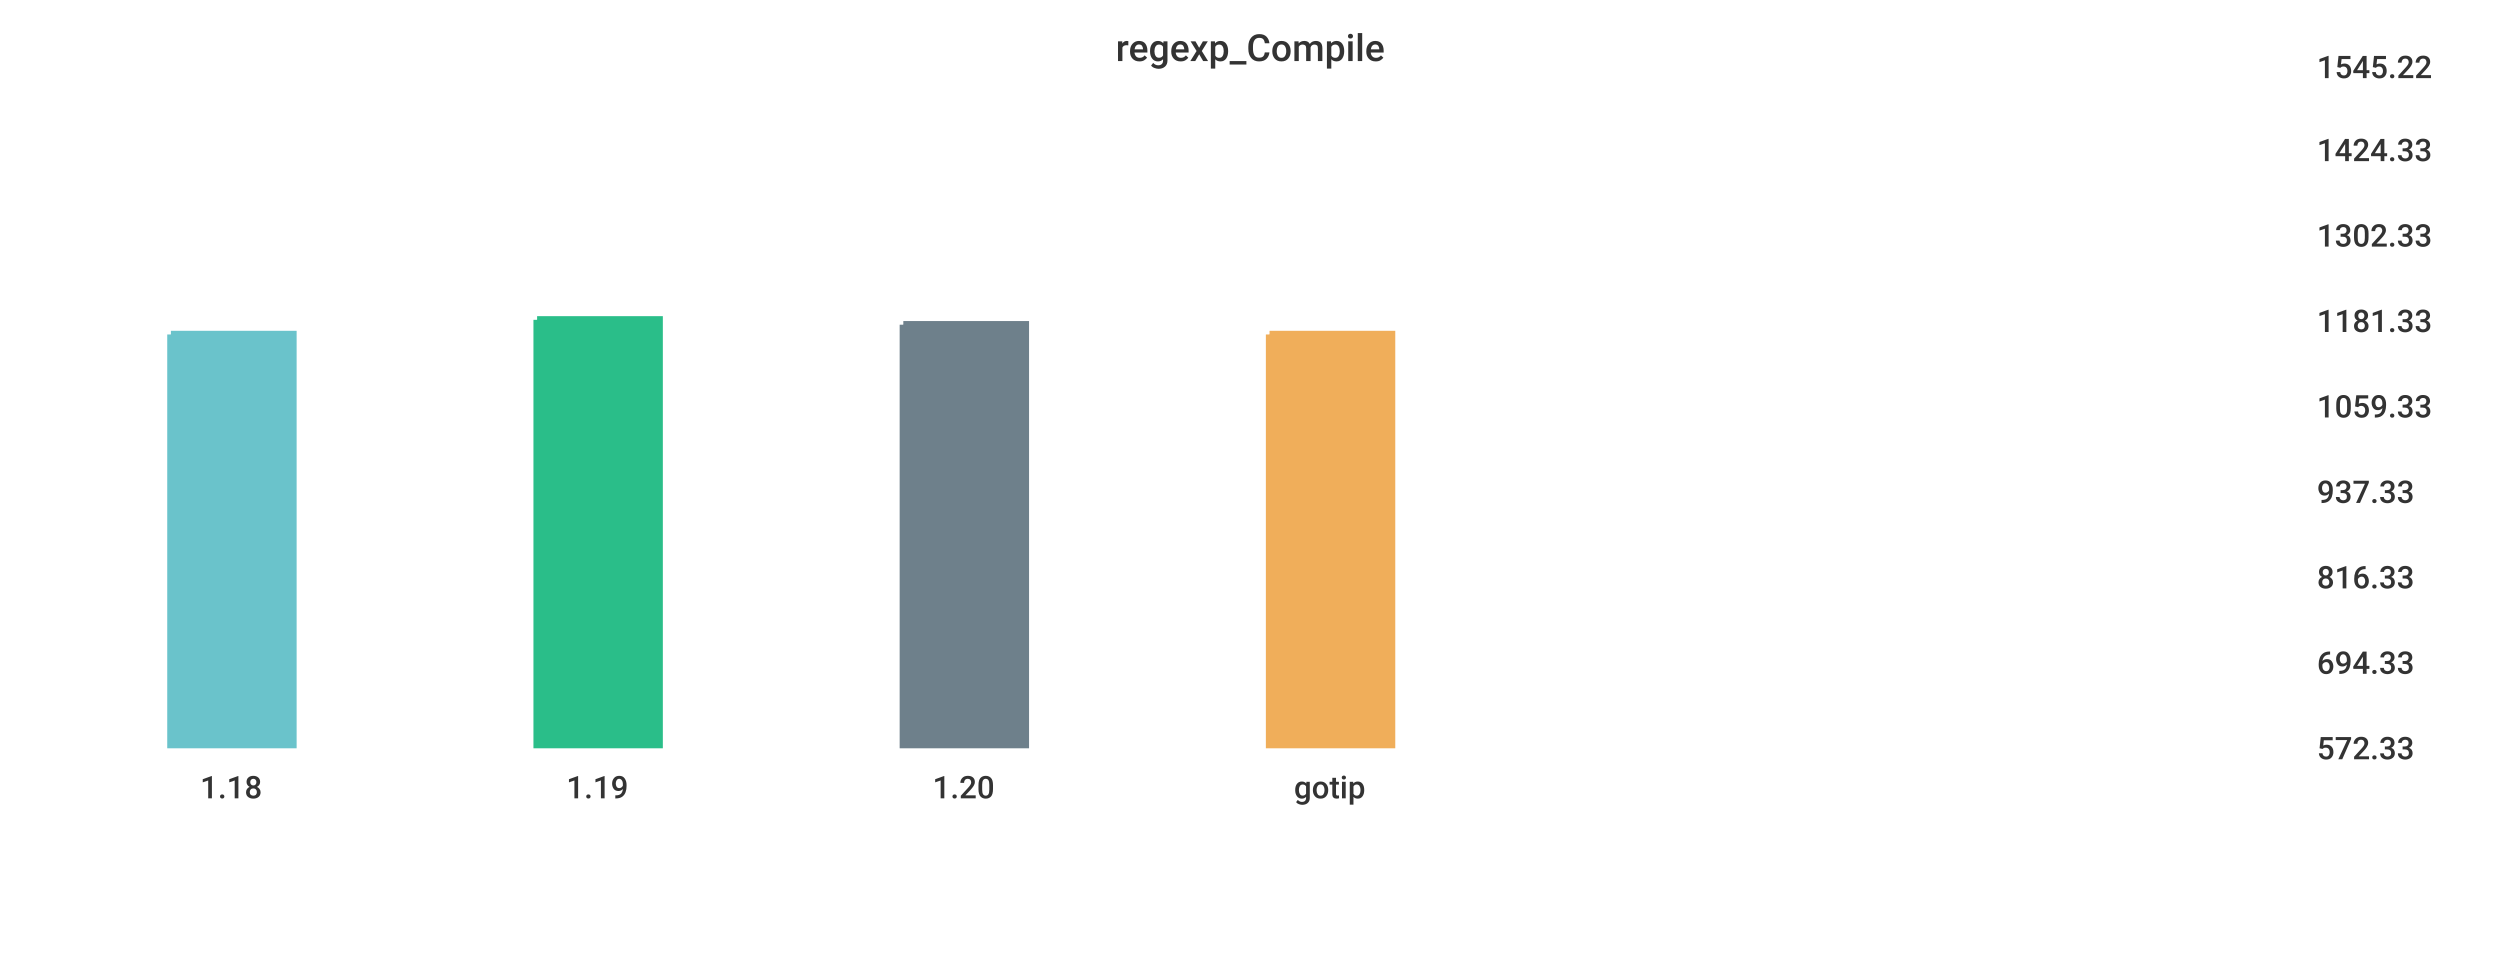
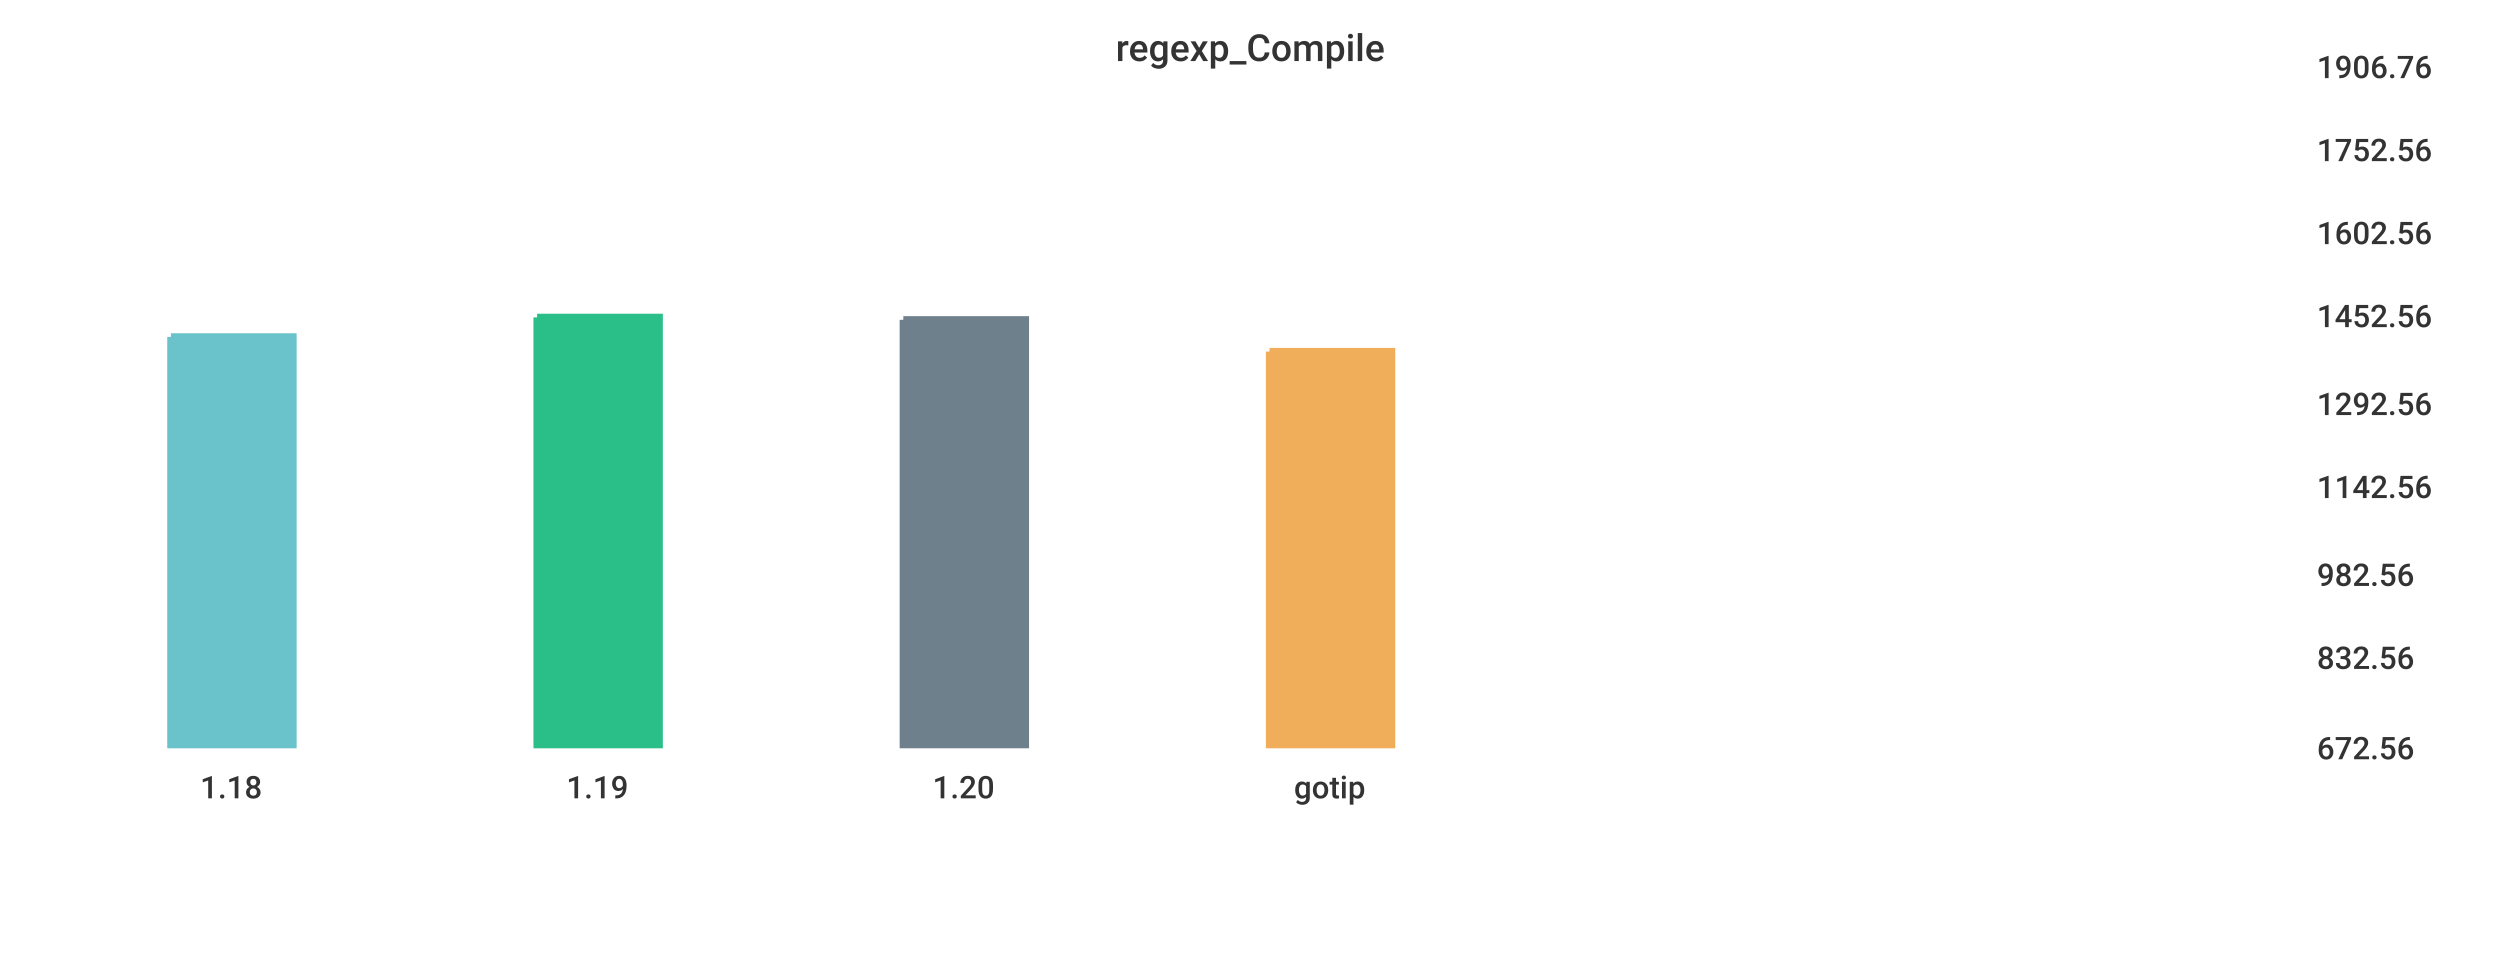
<svg xmlns="http://www.w3.org/2000/svg" width="1024" height="400">\n<path d="M 0 0 L 1024 0 L 1024 400 L 0 400 L 0 0" style="stroke-width:0;stroke:rgba(255,255,255,1.0);fill:rgba(255,255,255,1.0)" />
  <path d="M 20 26 L 934 26 L 934 305 L 20 305 L 20 26" style="stroke-width:0;stroke:rgba(255,255,255,1.0);fill:rgba(255,255,255,1.0)" />
-   <path d="M 70 137 L 120 137 L 120 305 L 70 305 L 70 137" style="stroke-width:3;stroke:rgba(106,195,203,1.0);fill:rgba(106,195,203,1.0)" />
-   <path d="M 220 131 L 270 131 L 270 305 L 220 305 L 220 131" style="stroke-width:3;stroke:rgba(42,190,137,1.0);fill:rgba(42,190,137,1.0)" />
-   <path d="M 370 133 L 420 133 L 420 305 L 370 305 L 370 133" style="stroke-width:3;stroke:rgba(110,128,139,1.0);fill:rgba(110,128,139,1.0)" />
-   <path d="M 520 137 L 570 137 L 570 305 L 520 305 L 520 137" style="stroke-width:3;stroke:rgba(240,174,90,1.0);fill:rgba(240,174,90,1.0)" />
+   <path d="M 70 138 L 120 138 L 120 305 L 70 305 L 70 138" style="stroke-width:3;stroke:rgba(106,195,203,1.0);fill:rgba(106,195,203,1.0)" />
+   <path d="M 220 130 L 270 130 L 270 305 L 220 305 L 220 130" style="stroke-width:3;stroke:rgba(42,190,137,1.0);fill:rgba(42,190,137,1.0)" />
+   <path d="M 370 131 L 420 131 L 420 305 L 370 305 L 370 131" style="stroke-width:3;stroke:rgba(110,128,139,1.0);fill:rgba(110,128,139,1.0)" />
+   <path d="M 520 144 L 570 144 L 570 305 L 520 305 L 520 144" style="stroke-width:3;stroke:rgba(240,174,90,1.0);fill:rgba(240,174,90,1.0)" />
  <path d="M 20 305 L 934 305" style="stroke-width:0;stroke:rgba(51,51,51,1.0);fill:none" />
  <path d="M 20 305 L 20 310" style="stroke-width:0;stroke:rgba(51,51,51,1.0);fill:none" />
  <text x="82" y="327" style="stroke-width:0;stroke:none;fill:rgba(51,51,51,1.0);font-size:12.8px;font-family:'Roboto Medium',sans-serif">1.18</text>
  <path d="M 170 305 L 170 310" style="stroke-width:0;stroke:rgba(51,51,51,1.0);fill:none" />
  <text x="232" y="327" style="stroke-width:0;stroke:none;fill:rgba(51,51,51,1.0);font-size:12.8px;font-family:'Roboto Medium',sans-serif">1.19</text>
  <path d="M 320 305 L 320 310" style="stroke-width:0;stroke:rgba(51,51,51,1.0);fill:none" />
  <text x="382" y="327" style="stroke-width:0;stroke:none;fill:rgba(51,51,51,1.0);font-size:12.8px;font-family:'Roboto Medium',sans-serif">1.20</text>
  <path d="M 470 305 L 470 310" style="stroke-width:0;stroke:rgba(51,51,51,1.0);fill:none" />
  <text x="530" y="327" style="stroke-width:0;stroke:none;fill:rgba(51,51,51,1.0);font-size:12.8px;font-family:'Roboto Medium',sans-serif">gotip</text>
  <path d="M 934 26 L 934 305" style="stroke-width:0;stroke:rgba(51,51,51,1.0);fill:none" />
  <path d="M 934 305 L 939 305" style="stroke-width:0;stroke:rgba(51,51,51,1.0);fill:none" />
  <path d="M 934 305 L 939 305" style="stroke-width:0;stroke:rgba(51,51,51,1.0);fill:none" />
-   <text x="949" y="311" style="stroke-width:0;stroke:none;fill:rgba(51,51,51,1.0);font-size:12.8px;font-family:'Roboto Medium',sans-serif">572.33</text>
-   <path d="M 934 270 L 939 270" style="stroke-width:0;stroke:rgba(51,51,51,1.0);fill:none" />
-   <text x="949" y="276" style="stroke-width:0;stroke:none;fill:rgba(51,51,51,1.0);font-size:12.8px;font-family:'Roboto Medium',sans-serif">694.33</text>
-   <path d="M 934 235 L 939 235" style="stroke-width:0;stroke:rgba(51,51,51,1.0);fill:none" />
-   <text x="949" y="241" style="stroke-width:0;stroke:none;fill:rgba(51,51,51,1.0);font-size:12.8px;font-family:'Roboto Medium',sans-serif">816.33</text>
-   <path d="M 934 200 L 939 200" style="stroke-width:0;stroke:rgba(51,51,51,1.0);fill:none" />
-   <text x="949" y="206" style="stroke-width:0;stroke:none;fill:rgba(51,51,51,1.0);font-size:12.8px;font-family:'Roboto Medium',sans-serif">937.33</text>
-   <path d="M 934 165 L 939 165" style="stroke-width:0;stroke:rgba(51,51,51,1.0);fill:none" />
-   <text x="949" y="171" style="stroke-width:0;stroke:none;fill:rgba(51,51,51,1.0);font-size:12.8px;font-family:'Roboto Medium',sans-serif">1059.33</text>
-   <path d="M 934 130 L 939 130" style="stroke-width:0;stroke:rgba(51,51,51,1.0);fill:none" />
-   <text x="949" y="136" style="stroke-width:0;stroke:none;fill:rgba(51,51,51,1.0);font-size:12.8px;font-family:'Roboto Medium',sans-serif">1181.33</text>
-   <path d="M 934 95 L 939 95" style="stroke-width:0;stroke:rgba(51,51,51,1.0);fill:none" />
-   <text x="949" y="101" style="stroke-width:0;stroke:none;fill:rgba(51,51,51,1.0);font-size:12.8px;font-family:'Roboto Medium',sans-serif">1302.33</text>
+   <text x="949" y="311" style="stroke-width:0;stroke:none;fill:rgba(51,51,51,1.0);font-size:12.8px;font-family:'Roboto Medium',sans-serif">672.56</text>
+   <path d="M 934 268 L 939 268" style="stroke-width:0;stroke:rgba(51,51,51,1.0);fill:none" />
+   <text x="949" y="274" style="stroke-width:0;stroke:none;fill:rgba(51,51,51,1.0);font-size:12.8px;font-family:'Roboto Medium',sans-serif">832.56</text>
+   <path d="M 934 234 L 939 234" style="stroke-width:0;stroke:rgba(51,51,51,1.0);fill:none" />
+   <text x="949" y="240" style="stroke-width:0;stroke:none;fill:rgba(51,51,51,1.0);font-size:12.8px;font-family:'Roboto Medium',sans-serif">982.56</text>
+   <path d="M 934 198 L 939 198" style="stroke-width:0;stroke:rgba(51,51,51,1.0);fill:none" />
+   <text x="949" y="204" style="stroke-width:0;stroke:none;fill:rgba(51,51,51,1.0);font-size:12.8px;font-family:'Roboto Medium',sans-serif">1142.56</text>
+   <path d="M 934 164 L 939 164" style="stroke-width:0;stroke:rgba(51,51,51,1.0);fill:none" />
+   <text x="949" y="170" style="stroke-width:0;stroke:none;fill:rgba(51,51,51,1.0);font-size:12.8px;font-family:'Roboto Medium',sans-serif">1292.56</text>
+   <path d="M 934 128 L 939 128" style="stroke-width:0;stroke:rgba(51,51,51,1.0);fill:none" />
+   <text x="949" y="134" style="stroke-width:0;stroke:none;fill:rgba(51,51,51,1.0);font-size:12.8px;font-family:'Roboto Medium',sans-serif">1452.56</text>
+   <path d="M 934 94 L 939 94" style="stroke-width:0;stroke:rgba(51,51,51,1.0);fill:none" />
+   <text x="949" y="100" style="stroke-width:0;stroke:none;fill:rgba(51,51,51,1.0);font-size:12.8px;font-family:'Roboto Medium',sans-serif">1602.56</text>
  <path d="M 934 60 L 939 60" style="stroke-width:0;stroke:rgba(51,51,51,1.0);fill:none" />
-   <text x="949" y="66" style="stroke-width:0;stroke:none;fill:rgba(51,51,51,1.0);font-size:12.8px;font-family:'Roboto Medium',sans-serif">1424.33</text>
+   <text x="949" y="66" style="stroke-width:0;stroke:none;fill:rgba(51,51,51,1.0);font-size:12.8px;font-family:'Roboto Medium',sans-serif">1752.56</text>
  <path d="M 934 26 L 939 26" style="stroke-width:0;stroke:rgba(51,51,51,1.0);fill:none" />
-   <text x="949" y="32" style="stroke-width:0;stroke:none;fill:rgba(51,51,51,1.0);font-size:12.8px;font-family:'Roboto Medium',sans-serif">1545.22</text>
+   <text x="949" y="32" style="stroke-width:0;stroke:none;fill:rgba(51,51,51,1.0);font-size:12.8px;font-family:'Roboto Medium',sans-serif">1906.76</text>
  <text x="457" y="25" style="stroke-width:0;stroke:none;fill:rgba(51,51,51,1.0);font-size:15.3px;font-family:'Roboto Medium',sans-serif">regexp_Compile</text>
</svg>
